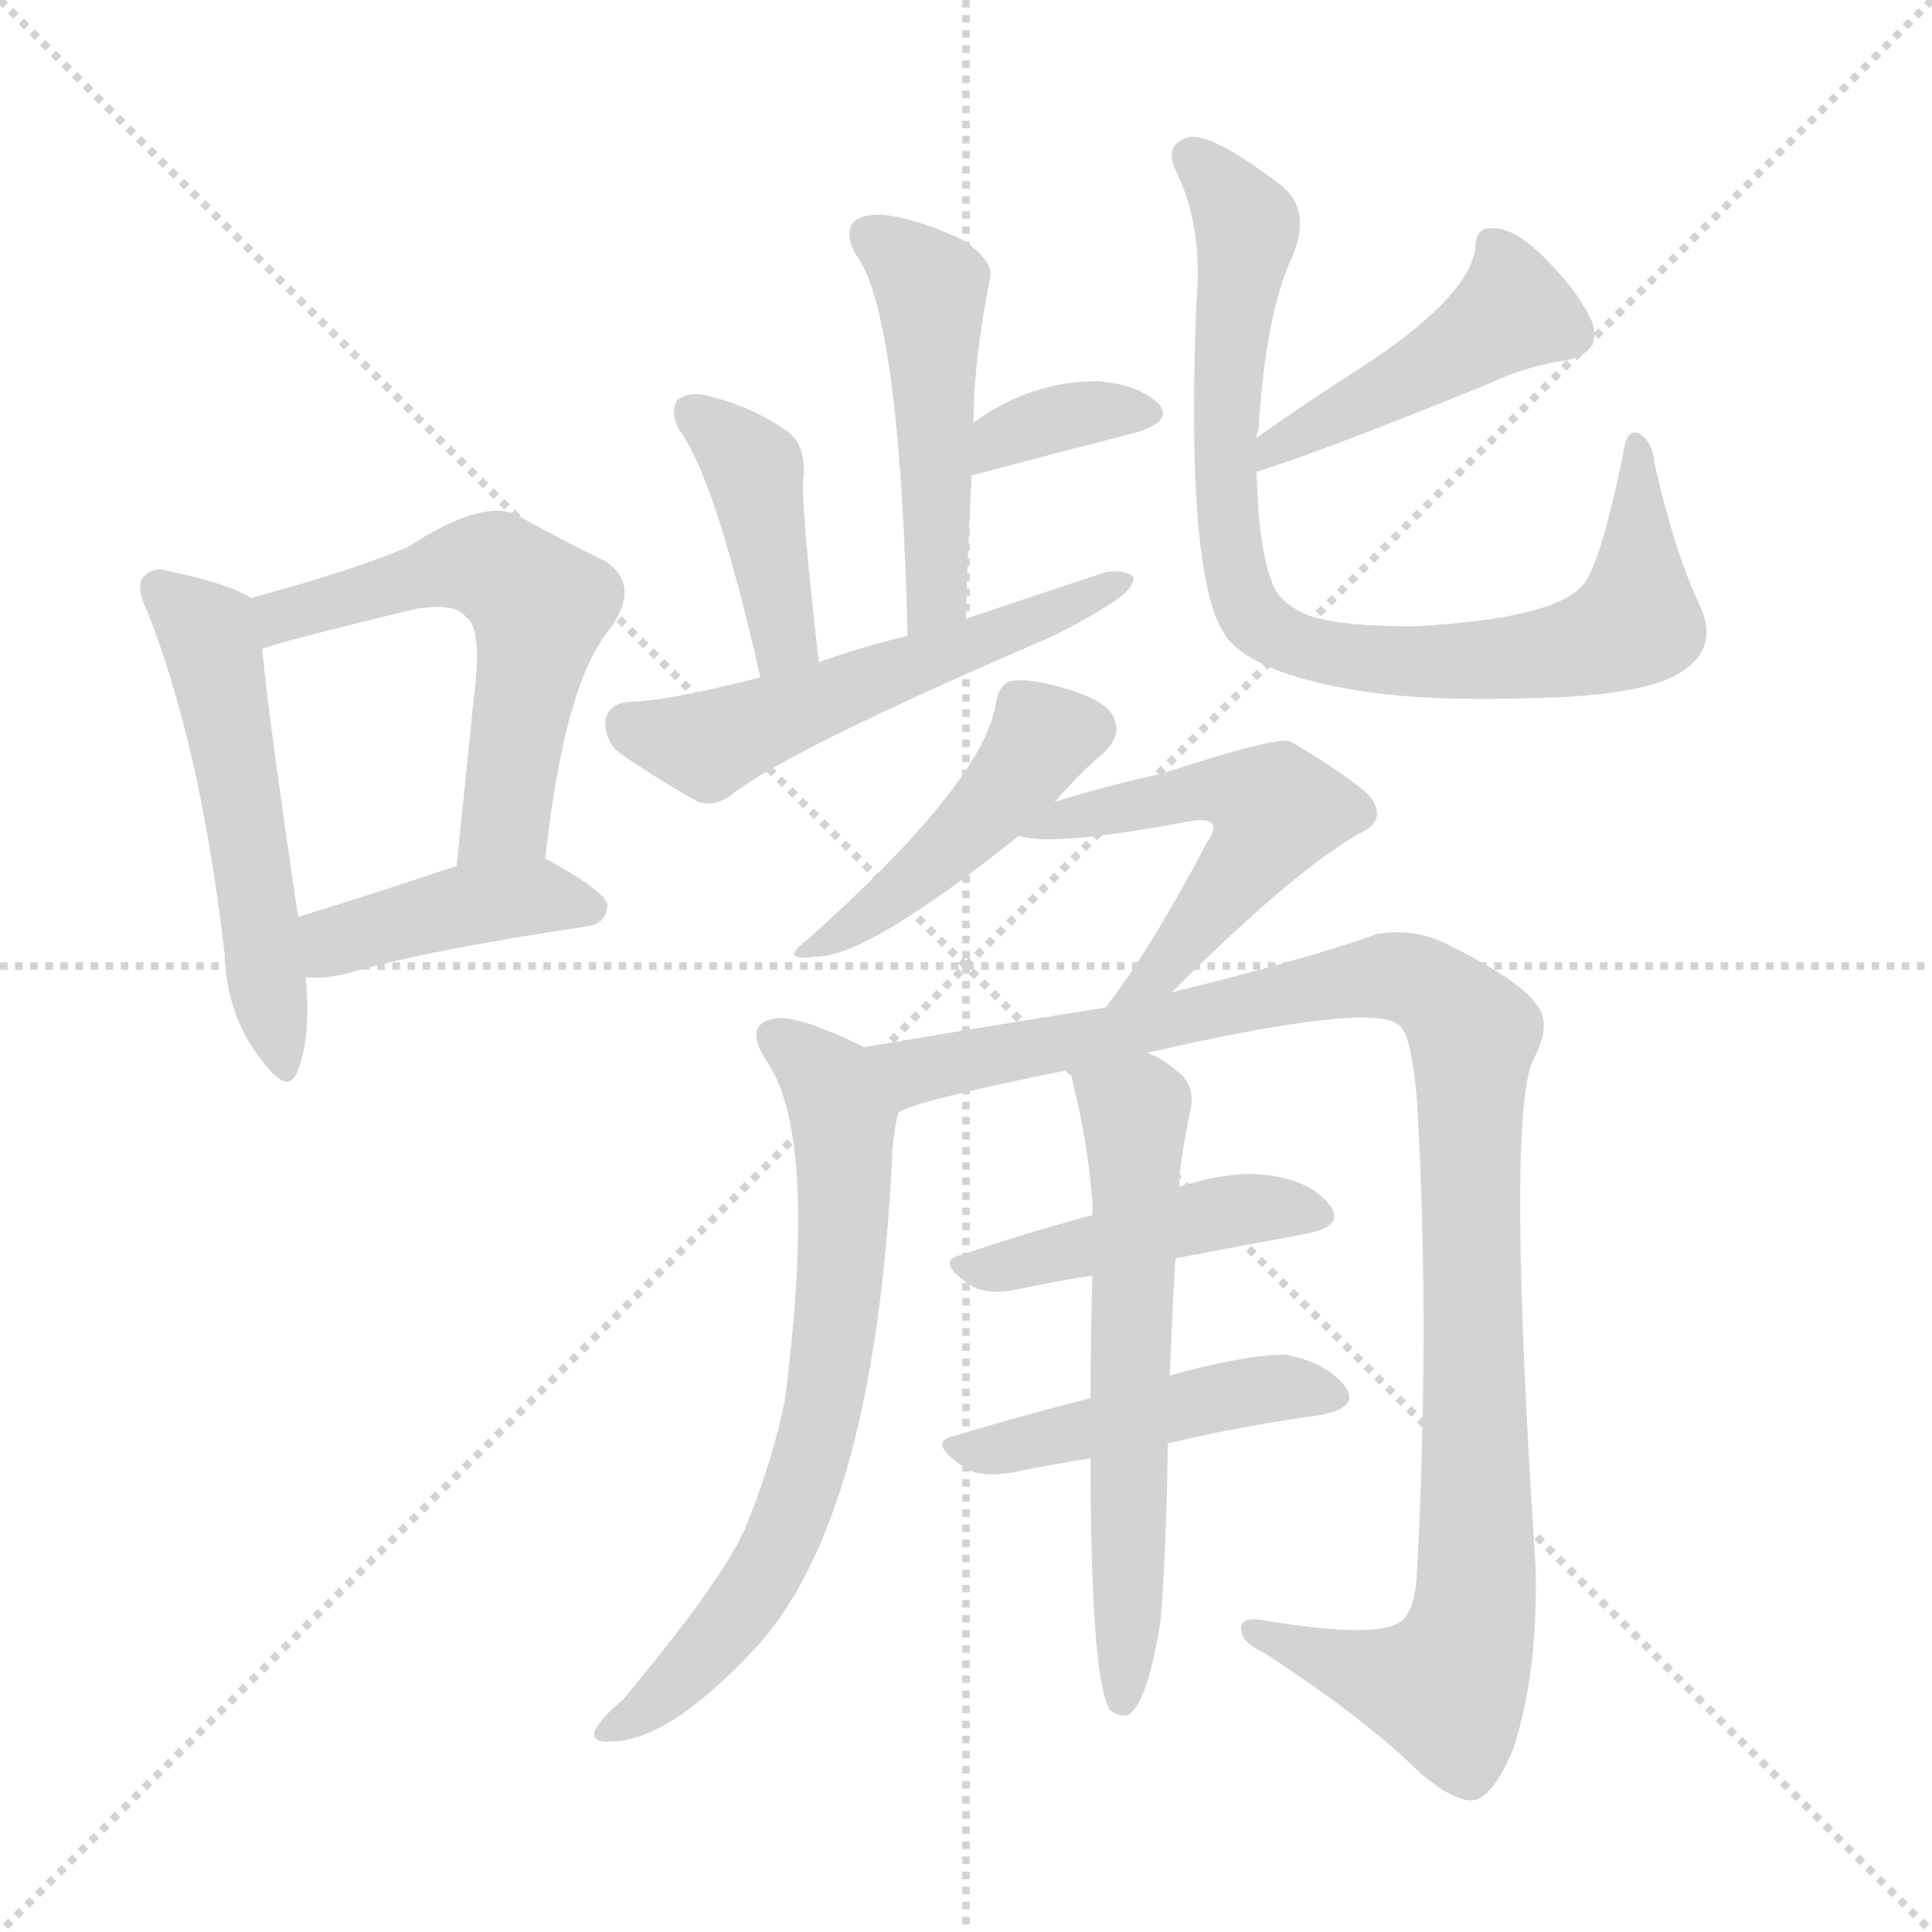
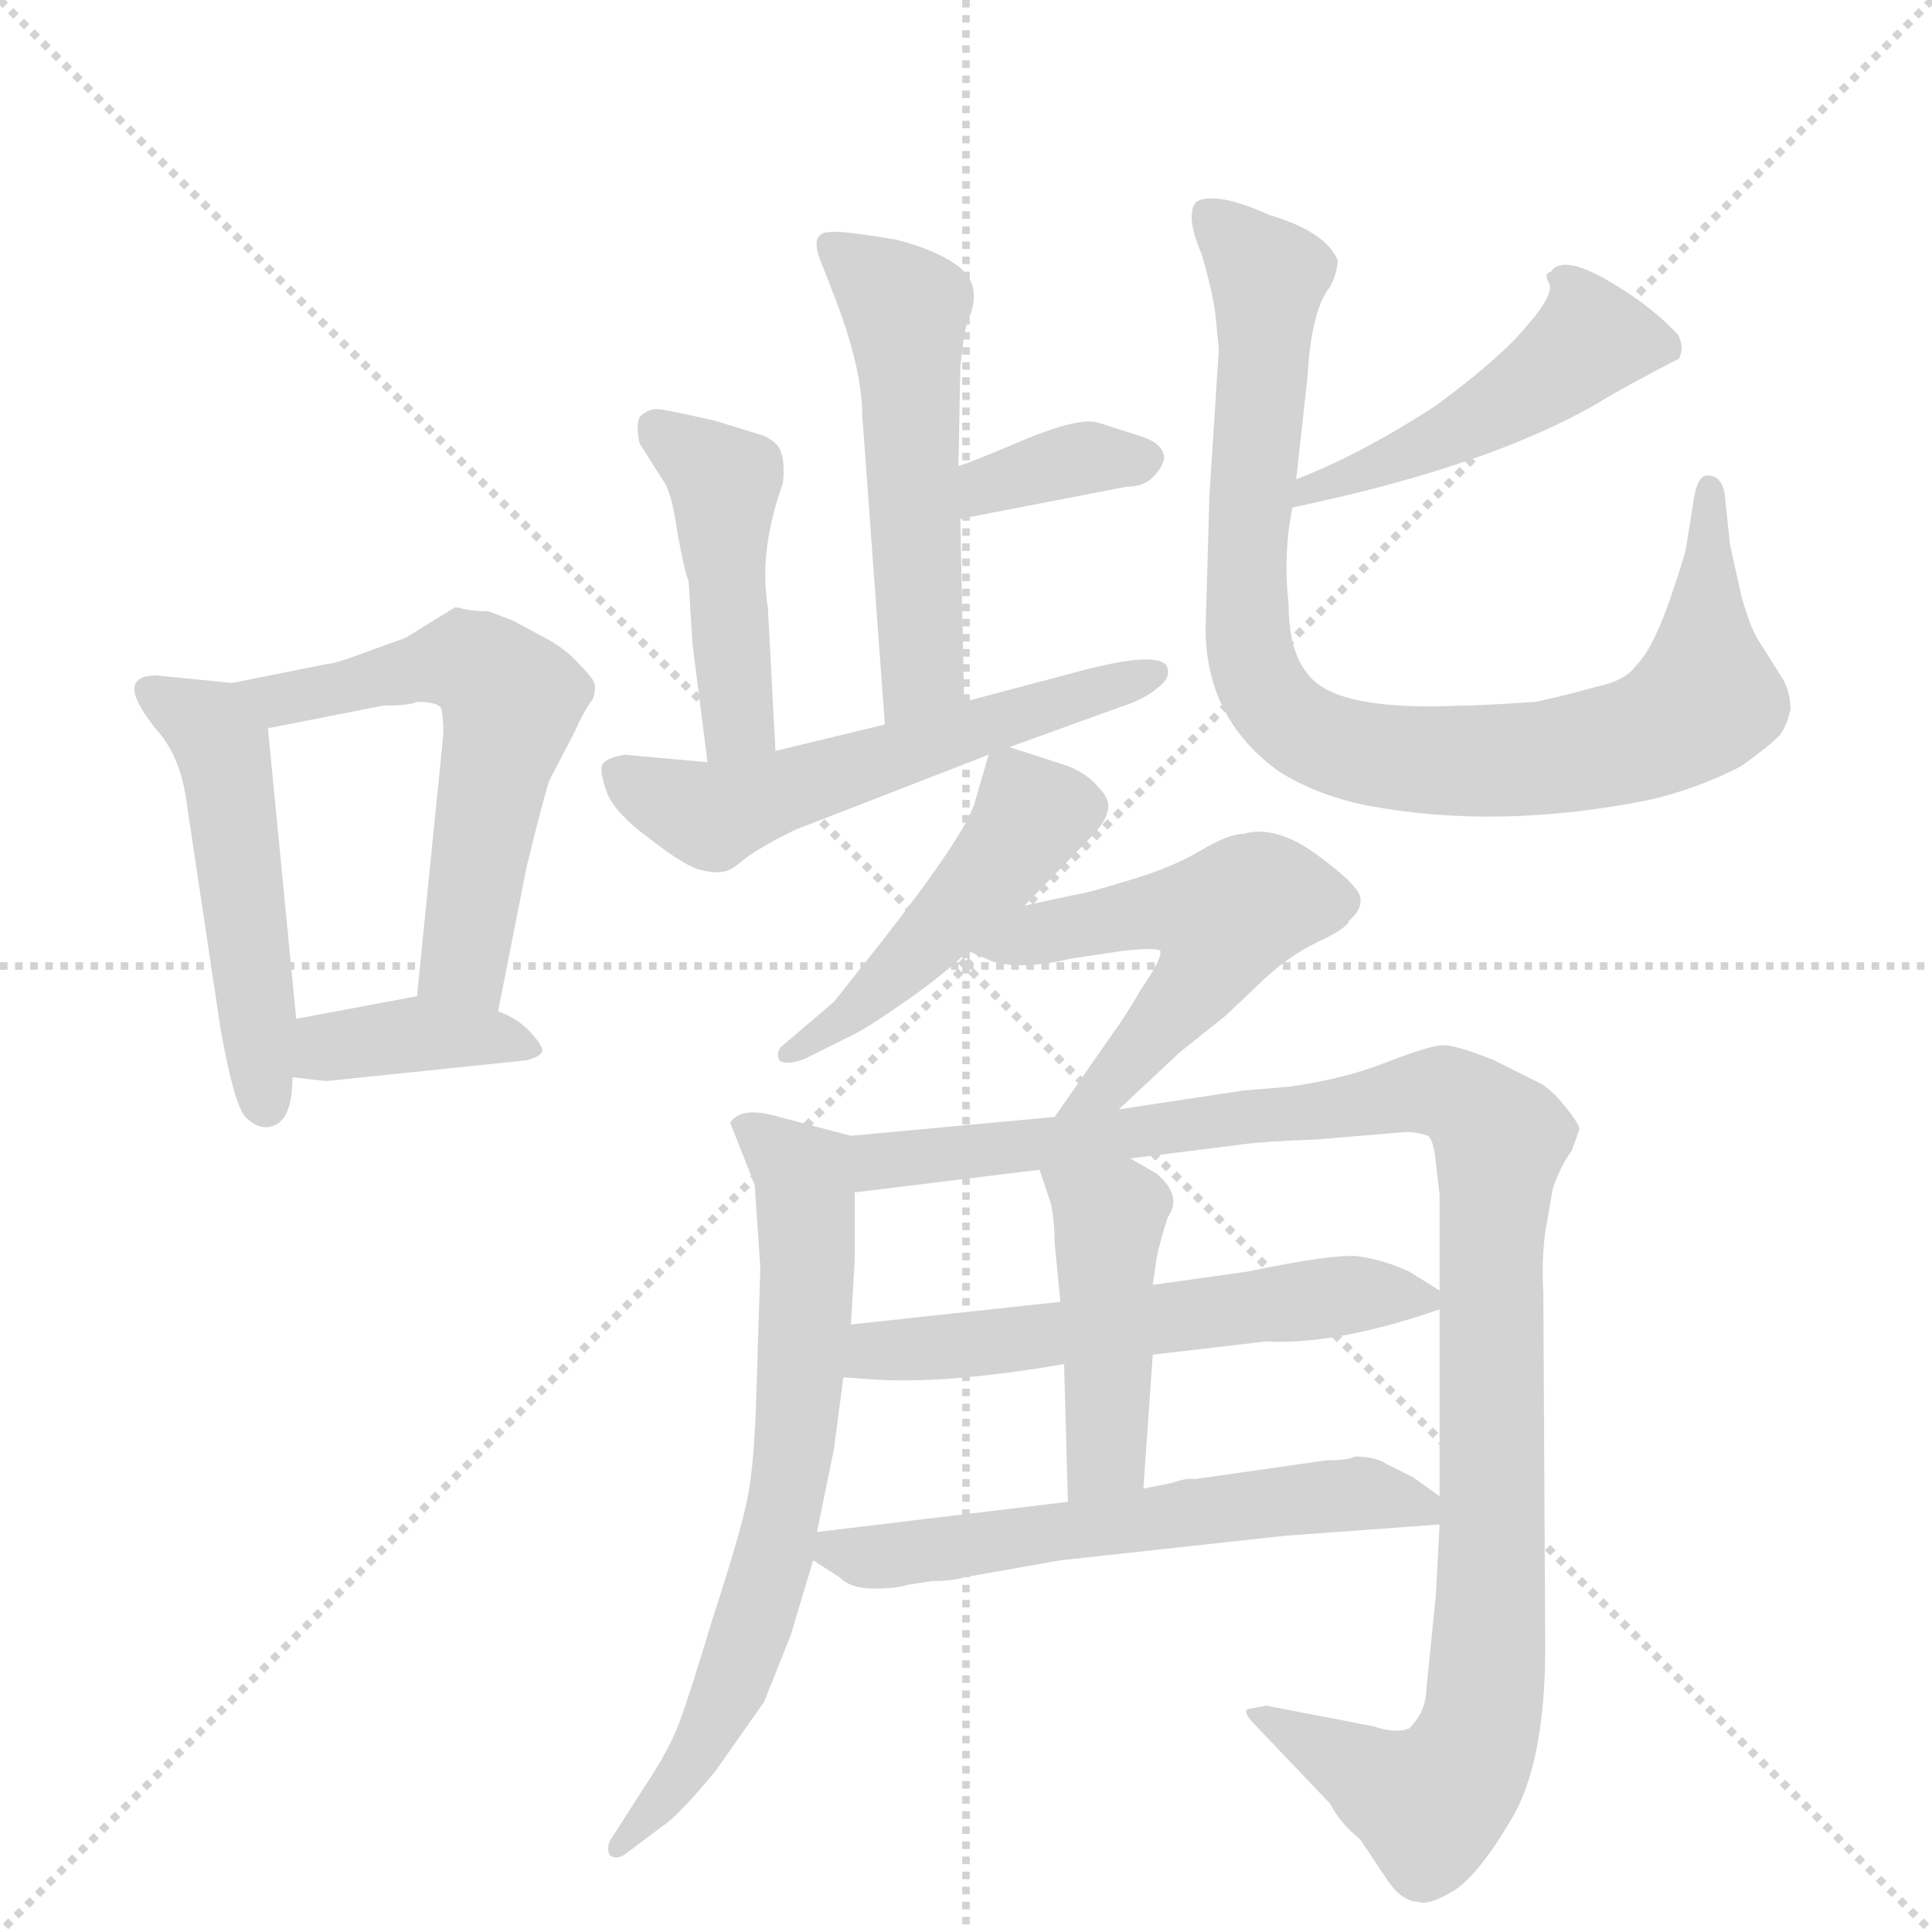
<svg xmlns="http://www.w3.org/2000/svg" version="1.1" viewBox="0 0 1024 1024">
  <g stroke="lightgray" stroke-dasharray="1,1" stroke-width="1" transform="scale(4, 4)">
    <line x1="0" y1="0" x2="256" y2="256" />
    <line x1="256" y1="0" x2="0" y2="256" />
    <line x1="128" y1="0" x2="128" y2="256" />
    <line x1="0" y1="128" x2="256" y2="128" />
  </g>
-   <g transform="scale(1, -1) translate(0, -900)">
+   <g transform="scale(1, -1) translate(0, -848)">
    <style type="text/css">
      
        @keyframes keyframes0 {
          from {
            stroke: blue;
-             stroke-dashoffset: 521;
+             stroke-dashoffset: 489;
+             stroke-width: 128;
+           }
+           61% {
+             animation-timing-function: step-end;
+             stroke: blue;
+             stroke-dashoffset: 0;
+             stroke-width: 128;
+           }
+           to {
+             stroke: black;
+             stroke-width: 1024;
+           }
+         }
+         #make-me-a-hanzi-animation-0 {
+           animation: keyframes0 0.648s both;
+           animation-delay: 0s;
+           animation-timing-function: linear;
+         }
+       
+         @keyframes keyframes1 {
+           from {
+             stroke: blue;
+             stroke-dashoffset: 569;
+             stroke-width: 128;
+           }
+           65% {
+             animation-timing-function: step-end;
+             stroke: blue;
+             stroke-dashoffset: 0;
+             stroke-width: 128;
+           }
+           to {
+             stroke: black;
+             stroke-width: 1024;
+           }
+         }
+         #make-me-a-hanzi-animation-1 {
+           animation: keyframes1 0.713s both;
+           animation-delay: 0.648s;
+           animation-timing-function: linear;
+         }
+       
+         @keyframes keyframes2 {
+           from {
+             stroke: blue;
+             stroke-dashoffset: 381;
+             stroke-width: 128;
+           }
+           55% {
+             animation-timing-function: step-end;
+             stroke: blue;
+             stroke-dashoffset: 0;
+             stroke-width: 128;
+           }
+           to {
+             stroke: black;
+             stroke-width: 1024;
+           }
+         }
+         #make-me-a-hanzi-animation-2 {
+           animation: keyframes2 0.56s both;
+           animation-delay: 1.361s;
+           animation-timing-function: linear;
+         }
+       
+         @keyframes keyframes3 {
+           from {
+             stroke: blue;
+             stroke-dashoffset: 522;
            stroke-width: 128;
          }
          63% {
            animation-timing-function: step-end;
            stroke: blue;
            stroke-dashoffset: 0;
            stroke-width: 128;
          }
          to {
            stroke: black;
            stroke-width: 1024;
          }
        }
-         #make-me-a-hanzi-animation-0 {
-           animation: keyframes0 0.674s both;
-           animation-delay: 0s;
-           animation-timing-function: linear;
-         }
-       
-         @keyframes keyframes1 {
-           from {
-             stroke: blue;
-             stroke-dashoffset: 558;
+         #make-me-a-hanzi-animation-3 {
+           animation: keyframes3 0.675s both;
+           animation-delay: 1.921s;
+           animation-timing-function: linear;
+         }
+       
+         @keyframes keyframes4 {
+           from {
+             stroke: blue;
+             stroke-dashoffset: 356;
+             stroke-width: 128;
+           }
+           54% {
+             animation-timing-function: step-end;
+             stroke: blue;
+             stroke-dashoffset: 0;
+             stroke-width: 128;
+           }
+           to {
+             stroke: black;
+             stroke-width: 1024;
+           }
+         }
+         #make-me-a-hanzi-animation-4 {
+           animation: keyframes4 0.54s both;
+           animation-delay: 2.596s;
+           animation-timing-function: linear;
+         }
+       
+         @keyframes keyframes5 {
+           from {
+             stroke: blue;
+             stroke-dashoffset: 444;
+             stroke-width: 128;
+           }
+           59% {
+             animation-timing-function: step-end;
+             stroke: blue;
+             stroke-dashoffset: 0;
+             stroke-width: 128;
+           }
+           to {
+             stroke: black;
+             stroke-width: 1024;
+           }
+         }
+         #make-me-a-hanzi-animation-5 {
+           animation: keyframes5 0.611s both;
+           animation-delay: 3.136s;
+           animation-timing-function: linear;
+         }
+       
+         @keyframes keyframes6 {
+           from {
+             stroke: blue;
+             stroke-dashoffset: 555;
            stroke-width: 128;
          }
          64% {
            animation-timing-function: step-end;
            stroke: blue;
            stroke-dashoffset: 0;
            stroke-width: 128;
          }
          to {
            stroke: black;
            stroke-width: 1024;
          }
        }
-         #make-me-a-hanzi-animation-1 {
-           animation: keyframes1 0.704s both;
-           animation-delay: 0.674s;
-           animation-timing-function: linear;
-         }
-       
-         @keyframes keyframes2 {
-           from {
-             stroke: blue;
-             stroke-dashoffset: 412;
-             stroke-width: 128;
-           }
-           57% {
-             animation-timing-function: step-end;
-             stroke: blue;
-             stroke-dashoffset: 0;
-             stroke-width: 128;
-           }
-           to {
-             stroke: black;
-             stroke-width: 1024;
-           }
-         }
-         #make-me-a-hanzi-animation-2 {
-           animation: keyframes2 0.585s both;
-           animation-delay: 1.378s;
-           animation-timing-function: linear;
-         }
-       
-         @keyframes keyframes3 {
-           from {
-             stroke: blue;
-             stroke-dashoffset: 479;
-             stroke-width: 128;
-           }
-           61% {
-             animation-timing-function: step-end;
-             stroke: blue;
-             stroke-dashoffset: 0;
-             stroke-width: 128;
-           }
-           to {
-             stroke: black;
-             stroke-width: 1024;
-           }
-         }
-         #make-me-a-hanzi-animation-3 {
-           animation: keyframes3 0.64s both;
-           animation-delay: 1.963s;
-           animation-timing-function: linear;
-         }
-       
-         @keyframes keyframes4 {
-           from {
-             stroke: blue;
-             stroke-dashoffset: 348;
-             stroke-width: 128;
-           }
-           53% {
-             animation-timing-function: step-end;
-             stroke: blue;
-             stroke-dashoffset: 0;
-             stroke-width: 128;
-           }
-           to {
-             stroke: black;
-             stroke-width: 1024;
-           }
-         }
-         #make-me-a-hanzi-animation-4 {
-           animation: keyframes4 0.533s both;
-           animation-delay: 2.603s;
-           animation-timing-function: linear;
-         }
-       
-         @keyframes keyframes5 {
-           from {
-             stroke: blue;
-             stroke-dashoffset: 405;
-             stroke-width: 128;
-           }
-           57% {
-             animation-timing-function: step-end;
-             stroke: blue;
-             stroke-dashoffset: 0;
-             stroke-width: 128;
-           }
-           to {
-             stroke: black;
-             stroke-width: 1024;
-           }
-         }
-         #make-me-a-hanzi-animation-5 {
-           animation: keyframes5 0.58s both;
-           animation-delay: 3.136s;
-           animation-timing-function: linear;
-         }
-       
-         @keyframes keyframes6 {
-           from {
-             stroke: blue;
-             stroke-dashoffset: 536;
-             stroke-width: 128;
-           }
-           64% {
-             animation-timing-function: step-end;
-             stroke: blue;
-             stroke-dashoffset: 0;
-             stroke-width: 128;
-           }
-           to {
-             stroke: black;
-             stroke-width: 1024;
-           }
-         }
        #make-me-a-hanzi-animation-6 {
-           animation: keyframes6 0.686s both;
-           animation-delay: 3.716s;
+           animation: keyframes6 0.702s both;
+           animation-delay: 3.747s;
          animation-timing-function: linear;
        }
      
        @keyframes keyframes7 {
          from {
            stroke: blue;
+             stroke-dashoffset: 463;
+             stroke-width: 128;
+           }
+           60% {
+             animation-timing-function: step-end;
+             stroke: blue;
+             stroke-dashoffset: 0;
+             stroke-width: 128;
+           }
+           to {
+             stroke: black;
+             stroke-width: 1024;
+           }
+         }
+         #make-me-a-hanzi-animation-7 {
+           animation: keyframes7 0.627s both;
+           animation-delay: 4.449s;
+           animation-timing-function: linear;
+         }
+       
+         @keyframes keyframes8 {
+           from {
+             stroke: blue;
+             stroke-dashoffset: 885;
+             stroke-width: 128;
+           }
+           74% {
+             animation-timing-function: step-end;
+             stroke: blue;
+             stroke-dashoffset: 0;
+             stroke-width: 128;
+           }
+           to {
+             stroke: black;
+             stroke-width: 1024;
+           }
+         }
+         #make-me-a-hanzi-animation-8 {
+           animation: keyframes8 0.97s both;
+           animation-delay: 5.075s;
+           animation-timing-function: linear;
+         }
+       
+         @keyframes keyframes9 {
+           from {
+             stroke: blue;
+             stroke-dashoffset: 463;
+             stroke-width: 128;
+           }
+           60% {
+             animation-timing-function: step-end;
+             stroke: blue;
+             stroke-dashoffset: 0;
+             stroke-width: 128;
+           }
+           to {
+             stroke: black;
+             stroke-width: 1024;
+           }
+         }
+         #make-me-a-hanzi-animation-9 {
+           animation: keyframes9 0.627s both;
+           animation-delay: 6.046s;
+           animation-timing-function: linear;
+         }
+       
+         @keyframes keyframes10 {
+           from {
+             stroke: blue;
+             stroke-dashoffset: 522;
+             stroke-width: 128;
+           }
+           63% {
+             animation-timing-function: step-end;
+             stroke: blue;
+             stroke-dashoffset: 0;
+             stroke-width: 128;
+           }
+           to {
+             stroke: black;
+             stroke-width: 1024;
+           }
+         }
+         #make-me-a-hanzi-animation-10 {
+           animation: keyframes10 0.675s both;
+           animation-delay: 6.672s;
+           animation-timing-function: linear;
+         }
+       
+         @keyframes keyframes11 {
+           from {
+             stroke: blue;
+             stroke-dashoffset: 676;
+             stroke-width: 128;
+           }
+           69% {
+             animation-timing-function: step-end;
+             stroke: blue;
+             stroke-dashoffset: 0;
+             stroke-width: 128;
+           }
+           to {
+             stroke: black;
+             stroke-width: 1024;
+           }
+         }
+         #make-me-a-hanzi-animation-11 {
+           animation: keyframes11 0.8s both;
+           animation-delay: 7.347s;
+           animation-timing-function: linear;
+         }
+       
+         @keyframes keyframes12 {
+           from {
+             stroke: blue;
+             stroke-dashoffset: 1072;
+             stroke-width: 128;
+           }
+           78% {
+             animation-timing-function: step-end;
+             stroke: blue;
+             stroke-dashoffset: 0;
+             stroke-width: 128;
+           }
+           to {
+             stroke: black;
+             stroke-width: 1024;
+           }
+         }
+         #make-me-a-hanzi-animation-12 {
+           animation: keyframes12 1.122s both;
+           animation-delay: 8.147s;
+           animation-timing-function: linear;
+         }
+       
+         @keyframes keyframes13 {
+           from {
+             stroke: blue;
+             stroke-dashoffset: 561;
+             stroke-width: 128;
+           }
+           65% {
+             animation-timing-function: step-end;
+             stroke: blue;
+             stroke-dashoffset: 0;
+             stroke-width: 128;
+           }
+           to {
+             stroke: black;
+             stroke-width: 1024;
+           }
+         }
+         #make-me-a-hanzi-animation-13 {
+           animation: keyframes13 0.707s both;
+           animation-delay: 9.27s;
+           animation-timing-function: linear;
+         }
+       
+         @keyframes keyframes14 {
+           from {
+             stroke: blue;
            stroke-dashoffset: 442;
            stroke-width: 128;
          }
          59% {
            animation-timing-function: step-end;
            stroke: blue;
            stroke-dashoffset: 0;
            stroke-width: 128;
          }
          to {
            stroke: black;
            stroke-width: 1024;
          }
        }
-         #make-me-a-hanzi-animation-7 {
-           animation: keyframes7 0.61s both;
-           animation-delay: 4.402s;
-           animation-timing-function: linear;
-         }
-       
-         @keyframes keyframes8 {
-           from {
-             stroke: blue;
-             stroke-dashoffset: 814;
-             stroke-width: 128;
-           }
-           73% {
-             animation-timing-function: step-end;
-             stroke: blue;
-             stroke-dashoffset: 0;
-             stroke-width: 128;
-           }
-           to {
-             stroke: black;
-             stroke-width: 1024;
-           }
-         }
-         #make-me-a-hanzi-animation-8 {
-           animation: keyframes8 0.912s both;
-           animation-delay: 5.012s;
-           animation-timing-function: linear;
-         }
-       
-         @keyframes keyframes9 {
-           from {
-             stroke: blue;
-             stroke-dashoffset: 442;
-             stroke-width: 128;
-           }
-           59% {
-             animation-timing-function: step-end;
-             stroke: blue;
-             stroke-dashoffset: 0;
-             stroke-width: 128;
-           }
-           to {
-             stroke: black;
-             stroke-width: 1024;
-           }
-         }
-         #make-me-a-hanzi-animation-9 {
-           animation: keyframes9 0.61s both;
-           animation-delay: 5.924s;
-           animation-timing-function: linear;
-         }
-       
-         @keyframes keyframes10 {
-           from {
-             stroke: blue;
-             stroke-dashoffset: 529;
-             stroke-width: 128;
-           }
-           63% {
-             animation-timing-function: step-end;
-             stroke: blue;
-             stroke-dashoffset: 0;
-             stroke-width: 128;
-           }
-           to {
-             stroke: black;
-             stroke-width: 1024;
-           }
-         }
-         #make-me-a-hanzi-animation-10 {
-           animation: keyframes10 0.681s both;
-           animation-delay: 6.534s;
-           animation-timing-function: linear;
-         }
-       
-         @keyframes keyframes11 {
-           from {
-             stroke: blue;
-             stroke-dashoffset: 678;
-             stroke-width: 128;
-           }
-           69% {
-             animation-timing-function: step-end;
-             stroke: blue;
-             stroke-dashoffset: 0;
-             stroke-width: 128;
-           }
-           to {
-             stroke: black;
-             stroke-width: 1024;
-           }
-         }
-         #make-me-a-hanzi-animation-11 {
-           animation: keyframes11 0.802s both;
-           animation-delay: 7.215s;
-           animation-timing-function: linear;
-         }
-       
-         @keyframes keyframes12 {
-           from {
-             stroke: blue;
-             stroke-dashoffset: 1044;
-             stroke-width: 128;
-           }
-           77% {
-             animation-timing-function: step-end;
-             stroke: blue;
-             stroke-dashoffset: 0;
-             stroke-width: 128;
-           }
-           to {
-             stroke: black;
-             stroke-width: 1024;
-           }
-         }
-         #make-me-a-hanzi-animation-12 {
-           animation: keyframes12 1.1s both;
-           animation-delay: 8.016s;
-           animation-timing-function: linear;
-         }
-       
-         @keyframes keyframes13 {
-           from {
-             stroke: blue;
-             stroke-dashoffset: 445;
-             stroke-width: 128;
-           }
-           59% {
-             animation-timing-function: step-end;
-             stroke: blue;
-             stroke-dashoffset: 0;
-             stroke-width: 128;
-           }
-           to {
-             stroke: black;
-             stroke-width: 1024;
-           }
-         }
-         #make-me-a-hanzi-animation-13 {
-           animation: keyframes13 0.612s both;
-           animation-delay: 9.116s;
-           animation-timing-function: linear;
-         }
-       
-         @keyframes keyframes14 {
-           from {
-             stroke: blue;
-             stroke-dashoffset: 456;
-             stroke-width: 128;
-           }
-           60% {
-             animation-timing-function: step-end;
-             stroke: blue;
-             stroke-dashoffset: 0;
-             stroke-width: 128;
-           }
-           to {
-             stroke: black;
-             stroke-width: 1024;
-           }
-         }
        #make-me-a-hanzi-animation-14 {
-           animation: keyframes14 0.621s both;
-           animation-delay: 9.728s;
+           animation: keyframes14 0.61s both;
+           animation-delay: 9.976s;
          animation-timing-function: linear;
        }
      
        @keyframes keyframes15 {
          from {
            stroke: blue;
-             stroke-dashoffset: 598;
-             stroke-width: 128;
-           }
-           66% {
+             stroke-dashoffset: 576;
+             stroke-width: 128;
+           }
+           65% {
            animation-timing-function: step-end;
            stroke: blue;
            stroke-dashoffset: 0;
            stroke-width: 128;
          }
          to {
            stroke: black;
            stroke-width: 1024;
          }
        }
        #make-me-a-hanzi-animation-15 {
-           animation: keyframes15 0.737s both;
-           animation-delay: 10.349s;
+           animation: keyframes15 0.719s both;
+           animation-delay: 10.586s;
          animation-timing-function: linear;
        }
      
    </style>
-     <path d="M 133 583 Q 123 590 91 597 Q 81 600 77 595 Q 71 591 78 576 Q 106 506 119 395 Q 120 362 138 339 Q 153 318 158 333 Q 165 351 162 382 L 158 414 Q 142 522 139 556 C 137 581 137 581 133 583 Z" fill="lightgray" />
-     <path d="M 289 445 Q 299 536 322 565 Q 341 590 320 603 Q 301 612 274 627 Q 256 636 216 610 Q 188 598 133 583 C 104 575 110 547 139 556 Q 145 559 219 577 Q 241 581 247 573 Q 256 567 251 529 Q 247 489 242 441 C 239 411 286 415 289 445 Z" fill="lightgray" />
-     <path d="M 162 382 Q 171 381 184 384 Q 224 396 311 409 Q 321 410 322 420 Q 322 427 289 445 C 276 452 270 450 242 441 Q 194 425 158 414 C 129 405 132 383 162 382 Z" fill="lightgray" />
-     <path d="M 512 572 Q 513 612 515 648 L 516 676 Q 516 709 525 754 Q 526 761 512 772 Q 487 784 469 786 Q 457 787 452 782 Q 448 776 453 766 Q 477 736 481 563 C 482 533 511 542 512 572 Z" fill="lightgray" />
-     <path d="M 515 648 Q 564 661 603 671 Q 622 677 614 686 Q 604 696 582 698 Q 546 698 516 676 C 492 659 486 640 515 648 Z" fill="lightgray" />
-     <path d="M 434 549 Q 424 636 426 648 Q 427 666 415 673 Q 397 685 376 690 Q 366 693 359 688 Q 355 682 360 672 Q 379 647 403 541 C 410 512 437 519 434 549 Z" fill="lightgray" />
-     <path d="M 403 541 Q 352 528 333 528 Q 323 527 321 519 Q 320 509 327 502 Q 345 489 370 475 Q 379 472 388 479 Q 419 503 556 562 Q 575 571 590 581 Q 600 587 601 594 Q 597 598 587 597 Q 550 585 512 572 L 481 563 Q 456 557 434 549 L 403 541 Z" fill="lightgray" />
-     <path d="M 666 650 Q 699 660 790 697 Q 809 706 830 709 Q 849 713 844 729 Q 837 745 819 763 Q 803 779 792 779 Q 782 780 782 769 Q 779 742 718 703 Q 693 687 666 668 C 641 651 637 641 666 650 Z" fill="lightgray" />
-     <path d="M 666 668 Q 666 671 667 672 Q 671 735 685 764 Q 695 788 680 801 Q 641 831 629 827 Q 617 823 623 810 Q 638 780 634 738 Q 628 582 653 559 Q 669 543 714 535 Q 751 528 812 530 Q 867 531 888 542 Q 912 555 901 579 Q 888 606 877 654 Q 876 666 869 670 Q 862 674 860 658 Q 848 600 839 590 Q 824 572 749 568 Q 710 568 693 574 Q 677 581 674 592 Q 667 610 666 650 L 666 668 Z" fill="lightgray" />
-     <path d="M 559 475 Q 575 493 585 501 Q 594 510 591 517 Q 590 527 568 534 Q 546 541 536 539 Q 530 538 528 528 Q 522 486 428 402 Q 412 390 433 393 Q 460 393 540 457 L 559 475 Z" fill="lightgray" />
-     <path d="M 621 374 Q 684 437 720 458 Q 736 465 726 478 Q 716 488 684 507 Q 677 510 616 490 Q 588 484 559 475 C 530 466 515 462 540 457 Q 558 451 632 465 Q 639 466 642 464 Q 645 461 640 454 Q 610 397 586 366 C 568 342 600 353 621 374 Z" fill="lightgray" />
-     <path d="M 458 345 Q 421 363 410 360 Q 394 357 406 338 Q 434 299 416 158 Q 410 128 397 95 Q 387 67 330 -1 Q 318 -11 315 -18 Q 314 -24 324 -23 Q 354 -23 400 26 Q 464 95 473 290 Q 474 302 476 310 C 480 335 480 335 458 345 Z" fill="lightgray" />
-     <path d="M 608 342 Q 726 369 741 357 Q 748 353 751 317 Q 758 199 751 66 Q 750 47 743 41 Q 731 31 671 41 Q 656 44 658 35 Q 659 29 670 24 Q 725 -12 753 -40 Q 772 -56 782 -54 Q 792 -51 802 -27 Q 815 12 814 68 Q 798 311 813 339 Q 823 358 814 368 Q 805 381 764 401 Q 748 408 730 405 Q 694 392 621 374 L 586 366 Q 523 356 458 345 C 428 340 448 300 476 310 Q 482 316 567 333 L 608 342 Z" fill="lightgray" />
-     <path d="M 623 233 Q 659 240 692 246 Q 713 250 705 261 Q 695 274 673 277 Q 654 280 625 271 L 579 256 Q 542 246 510 235 Q 495 232 514 219 Q 523 213 541 217 Q 560 221 579 224 L 623 233 Z" fill="lightgray" />
-     <path d="M 619 135 Q 662 145 700 150 Q 721 154 713 165 Q 703 178 681 182 Q 660 182 620 171 L 578 159 Q 539 149 506 139 Q 491 136 510 123 Q 519 116 539 120 Q 558 124 578 127 L 619 135 Z" fill="lightgray" />
-     <path d="M 620 171 Q 621 198 623 233 L 625 271 Q 625 283 631 312 Q 634 325 623 333 Q 616 339 608 342 C 581 356 560 362 567 333 Q 577 294 579 262 Q 579 259 579 256 L 579 224 Q 578 194 578 159 L 578 127 Q 578 12 588 -6 Q 592 -10 598 -9 Q 608 -3 615 40 Q 618 73 619 135 L 620 171 Z" fill="lightgray" />
+     <path d="M 123 486 L 83 490 Q 59 490 84 460 Q 96 446 99 422 L 117 302 Q 124 263 130 256 Q 137 249 144 251 Q 155 254 155 277 L 157 308 L 142 462 C 140 484 140 484 123 486 Z" fill="lightgray" />
+     <path d="M 243 526 L 241 526 L 215 510 L 193 502 Q 177 496 173 496 L 123 486 C 94 480 113 456 142 462 L 203 474 Q 217 474 221 476 Q 233 476 234 472 Q 235 467 235 459 L 221 320 C 218 290 258 283 264 312 L 279 388 Q 287 421 291 434 L 304 459 Q 311 474 314 477 Q 316 482 315 486 Q 314 489 306 497 Q 299 505 285 512 L 272 519 L 259 524 Q 249 524 243 526 Z" fill="lightgray" />
+     <path d="M 155 277 L 173 275 L 279 286 Q 286 288 287 290 Q 289 292 282 300 Q 275 308 264 312 L 221 320 L 157 308 C 128 302 125 280 155 277 Z" fill="lightgray" />
+     <path d="M 511 476 L 509 573 L 508 601 L 509 654 Q 511 673 513 678 Q 521 696 509 706 Q 498 715 475 721 Q 445 726 440 725 Q 428 725 436 707 L 443 689 Q 457 652 457 628 L 469 464 C 471 434 512 446 511 476 Z" fill="lightgray" />
+     <path d="M 509 573 L 597 590 Q 606 590 611 595 Q 616 600 617 605 Q 617 613 604 617 L 582 624 Q 572 627 543 615 Q 515 603 508 601 C 480 592 480 567 509 573 Z" fill="lightgray" />
+     <path d="M 411 450 L 407 526 Q 402 556 415 592 Q 416 603 414 608 Q 413 613 405 617 L 379 625 Q 357 630 350 631 Q 344 632 339 627 Q 337 622 339 613 L 351 594 Q 356 588 359 566 Q 363 544 365 540 L 367 507 L 375 444 C 379 414 413 420 411 450 Z" fill="lightgray" />
+     <path d="M 535 452 L 593 473 Q 606 477 613 483 Q 620 488 619 493 Q 618 504 575 493 L 511 476 L 469 464 L 411 450 L 375 444 L 331 448 Q 320 446 319 442 Q 318 438 322 427 Q 327 416 345 403 Q 363 389 371 387 Q 379 385 383 386 Q 387 386 395 393 Q 403 399 421 408 L 524 448 L 535 452 Z" fill="lightgray" />
+     <path d="M 685 579 Q 790 601 848 635 Q 861 643 890 658 Q 893 665 889 671 Q 874 687 851 700 Q 828 713 822 704 Q 818 703 821 698 Q 824 692 809 675 Q 795 658 761 633 Q 721 607 687 594 C 659 583 656 573 685 579 Z" fill="lightgray" />
+     <path d="M 641 585 L 639 515 Q 639 467 678 439 Q 699 426 725 421 Q 794 408 874 424 Q 900 430 923 442 Q 937 452 943 458 Q 947 463 949 472 Q 949 481 945 488 L 933 507 Q 928 514 923 532 L 917 559 L 914 587 Q 912 596 905 596 Q 900 596 898 585 L 894 560 Q 894 556 885 530 Q 876 504 867 495 Q 861 487 846 484 Q 832 480 814 476 Q 784 474 774 474 Q 707 471 693 491 Q 683 503 683 528 Q 680 554 685 579 L 687 594 L 693 648 Q 695 684 705 696 Q 709 704 709 710 Q 703 725 673 734 Q 644 747 634 741 Q 628 734 637 713 Q 642 696 644 683 L 646 663 L 641 585 Z" fill="lightgray" />
+     <path d="M 543 368 L 577 403 Q 586 412 587 418 Q 589 424 582 431 Q 576 438 566 442 L 535 452 C 526 455 526 455 524 448 L 517 424 Q 513 407 465 346 L 442 317 L 415 294 Q 411 291 413 286 Q 417 283 427 287 L 453 300 Q 461 304 481 318 Q 501 332 513 344 L 543 368 Z" fill="lightgray" />
+     <path d="M 593 260 L 625 290 L 650 310 L 670 329 Q 684 342 699 349 Q 714 356 715 360 Q 722 366 721 372 Q 721 378 698 395 Q 676 411 659 406 Q 651 406 636 397 Q 621 388 597 381 Q 574 374 571 374 L 543 368 C 514 362 486 356 513 344 L 527 338 Q 544 334 568 340 L 595 344 Q 613 346 615 344 Q 616 340 605 324 Q 595 307 591 302 L 559 256 C 542 231 571 239 593 260 Z" fill="lightgray" />
+     <path d="M 387 253 L 400 220 L 403 176 L 401 113 Q 400 72 396 53 Q 392 34 378 -9 Q 365 -52 360 -65 Q 355 -79 341 -100 L 325 -125 Q 321 -130 323 -135 Q 326 -138 331 -135 L 351 -120 Q 359 -115 379 -91 L 405 -54 L 419 -19 L 431 21 L 433 36 L 442 80 L 447 118 L 451 146 L 453 180 L 453 216 C 453 245 453 245 451 246 L 413 256 Q 393 262 387 253 Z" fill="lightgray" />
+     <path d="M 763 40 L 761 2 L 756 -47 Q 756 -59 747 -68 Q 740 -71 728 -67 L 671 -56 L 661 -58 Q 659 -60 665 -66 L 705 -108 Q 710 -118 721 -127 L 735 -148 Q 743 -160 752 -160 Q 757 -162 769 -155 Q 782 -148 800 -118 Q 819 -88 819 -25 L 818 163 Q 817 179 819 195 L 823 218 Q 827 230 833 238 L 837 249 Q 838 251 830 261 Q 822 271 816 274 L 792 286 Q 772 294 765 294 Q 758 294 735 285 Q 712 276 683 272 L 659 270 L 593 260 L 559 256 L 451 246 C 421 243 423 212 453 216 L 551 228 L 599 234 L 655 241 Q 668 243 697 244 L 745 248 Q 751 248 757 246 Q 760 243 761 232 L 763 215 L 763 164 L 763 154 L 763 55 L 763 40 Z" fill="lightgray" />
+     <path d="M 447 118 L 461 117 Q 500 114 564 125 L 611 130 L 671 137 Q 708 135 763 154 C 773 157 773 157 763 164 L 747 174 Q 734 180 721 182 Q 709 184 661 174 L 611 167 L 562 158 L 451 146 C 421 143 417 120 447 118 Z" fill="lightgray" />
+     <path d="M 564 125 L 566 52 C 567 22 604 29 606 59 L 611 130 L 611 167 L 613 181 Q 615 191 619 203 Q 627 214 613 226 L 599 234 C 573 249 542 256 551 228 L 557 210 Q 559 200 559 189 L 562 158 L 564 125 Z" fill="lightgray" />
+     <path d="M 431 21 L 445 12 Q 451 6 463 6 Q 475 6 481 8 L 494 10 Q 505 10 511 12 L 562 21 L 681 34 L 763 40 C 782 41 782 41 763 55 L 749 65 L 735 72 Q 729 76 718 76 Q 715 74 703 74 L 633 64 Q 630 65 621 62 L 606 59 L 566 52 L 433 36 C 412 33 412 33 431 21 Z" fill="lightgray" />
    <clipPath id="make-me-a-hanzi-clip-0">
-       <path d="M 133 583 Q 123 590 91 597 Q 81 600 77 595 Q 71 591 78 576 Q 106 506 119 395 Q 120 362 138 339 Q 153 318 158 333 Q 165 351 162 382 L 158 414 Q 142 522 139 556 C 137 581 137 581 133 583 Z" />
-     </clipPath>
-     <path clip-path="url(#make-me-a-hanzi-clip-0)" d="M 85 588 L 110 565 L 131 465 L 148 337" fill="none" id="make-me-a-hanzi-animation-0" stroke-dasharray="393 786" stroke-linecap="round" />
+       <path d="M 123 486 L 83 490 Q 59 490 84 460 Q 96 446 99 422 L 117 302 Q 124 263 130 256 Q 137 249 144 251 Q 155 254 155 277 L 157 308 L 142 462 C 140 484 140 484 123 486 Z" />
+     </clipPath>
+     <path clip-path="url(#make-me-a-hanzi-clip-0)" d="M 84 475 L 101 470 L 118 452 L 140 263" fill="none" id="make-me-a-hanzi-animation-0" stroke-dasharray="361 722" stroke-linecap="round" />
    <clipPath id="make-me-a-hanzi-clip-1">
-       <path d="M 289 445 Q 299 536 322 565 Q 341 590 320 603 Q 301 612 274 627 Q 256 636 216 610 Q 188 598 133 583 C 104 575 110 547 139 556 Q 145 559 219 577 Q 241 581 247 573 Q 256 567 251 529 Q 247 489 242 441 C 239 411 286 415 289 445 Z" />
-     </clipPath>
-     <path clip-path="url(#make-me-a-hanzi-clip-1)" d="M 139 563 L 162 578 L 235 599 L 262 599 L 286 579 L 268 467 L 249 448" fill="none" id="make-me-a-hanzi-animation-1" stroke-dasharray="430 860" stroke-linecap="round" />
+       <path d="M 243 526 L 241 526 L 215 510 L 193 502 Q 177 496 173 496 L 123 486 C 94 480 113 456 142 462 L 203 474 Q 217 474 221 476 Q 233 476 234 472 Q 235 467 235 459 L 221 320 C 218 290 258 283 264 312 L 279 388 Q 287 421 291 434 L 304 459 Q 311 474 314 477 Q 316 482 315 486 Q 314 489 306 497 Q 299 505 285 512 L 272 519 L 259 524 Q 249 524 243 526 Z" />
+     </clipPath>
+     <path clip-path="url(#make-me-a-hanzi-clip-1)" d="M 130 482 L 147 476 L 246 497 L 271 477 L 246 337 L 258 321" fill="none" id="make-me-a-hanzi-animation-1" stroke-dasharray="441 882" stroke-linecap="round" />
    <clipPath id="make-me-a-hanzi-clip-2">
-       <path d="M 162 382 Q 171 381 184 384 Q 224 396 311 409 Q 321 410 322 420 Q 322 427 289 445 C 276 452 270 450 242 441 Q 194 425 158 414 C 129 405 132 383 162 382 Z" />
-     </clipPath>
-     <path clip-path="url(#make-me-a-hanzi-clip-2)" d="M 167 388 L 177 401 L 241 419 L 290 425 L 313 418" fill="none" id="make-me-a-hanzi-animation-2" stroke-dasharray="284 568" stroke-linecap="round" />
+       <path d="M 155 277 L 173 275 L 279 286 Q 286 288 287 290 Q 289 292 282 300 Q 275 308 264 312 L 221 320 L 157 308 C 128 302 125 280 155 277 Z" />
+     </clipPath>
+     <path clip-path="url(#make-me-a-hanzi-clip-2)" d="M 160 284 L 174 293 L 218 300 L 281 293" fill="none" id="make-me-a-hanzi-animation-2" stroke-dasharray="253 506" stroke-linecap="round" />
    <clipPath id="make-me-a-hanzi-clip-3">
-       <path d="M 512 572 Q 513 612 515 648 L 516 676 Q 516 709 525 754 Q 526 761 512 772 Q 487 784 469 786 Q 457 787 452 782 Q 448 776 453 766 Q 477 736 481 563 C 482 533 511 542 512 572 Z" />
-     </clipPath>
-     <path clip-path="url(#make-me-a-hanzi-clip-3)" d="M 459 776 L 493 747 L 497 596 L 496 585 L 483 576" fill="none" id="make-me-a-hanzi-animation-3" stroke-dasharray="351 702" stroke-linecap="round" />
+       <path d="M 511 476 L 509 573 L 508 601 L 509 654 Q 511 673 513 678 Q 521 696 509 706 Q 498 715 475 721 Q 445 726 440 725 Q 428 725 436 707 L 443 689 Q 457 652 457 628 L 469 464 C 471 434 512 446 511 476 Z" />
+     </clipPath>
+     <path clip-path="url(#make-me-a-hanzi-clip-3)" d="M 441 715 L 480 681 L 489 492 L 474 472" fill="none" id="make-me-a-hanzi-animation-3" stroke-dasharray="394 788" stroke-linecap="round" />
    <clipPath id="make-me-a-hanzi-clip-4">
-       <path d="M 515 648 Q 564 661 603 671 Q 622 677 614 686 Q 604 696 582 698 Q 546 698 516 676 C 492 659 486 640 515 648 Z" />
-     </clipPath>
-     <path clip-path="url(#make-me-a-hanzi-clip-4)" d="M 522 655 L 541 673 L 576 682 L 606 681" fill="none" id="make-me-a-hanzi-animation-4" stroke-dasharray="220 440" stroke-linecap="round" />
+       <path d="M 509 573 L 597 590 Q 606 590 611 595 Q 616 600 617 605 Q 617 613 604 617 L 582 624 Q 572 627 543 615 Q 515 603 508 601 C 480 592 480 567 509 573 Z" />
+     </clipPath>
+     <path clip-path="url(#make-me-a-hanzi-clip-4)" d="M 515 580 L 523 591 L 541 597 L 577 606 L 607 604" fill="none" id="make-me-a-hanzi-animation-4" stroke-dasharray="228 456" stroke-linecap="round" />
    <clipPath id="make-me-a-hanzi-clip-5">
-       <path d="M 434 549 Q 424 636 426 648 Q 427 666 415 673 Q 397 685 376 690 Q 366 693 359 688 Q 355 682 360 672 Q 379 647 403 541 C 410 512 437 519 434 549 Z" />
-     </clipPath>
-     <path clip-path="url(#make-me-a-hanzi-clip-5)" d="M 366 683 L 399 651 L 414 561 L 405 553" fill="none" id="make-me-a-hanzi-animation-5" stroke-dasharray="277 554" stroke-linecap="round" />
+       <path d="M 411 450 L 407 526 Q 402 556 415 592 Q 416 603 414 608 Q 413 613 405 617 L 379 625 Q 357 630 350 631 Q 344 632 339 627 Q 337 622 339 613 L 351 594 Q 356 588 359 566 Q 363 544 365 540 L 367 507 L 375 444 C 379 414 413 420 411 450 Z" />
+     </clipPath>
+     <path clip-path="url(#make-me-a-hanzi-clip-5)" d="M 348 620 L 384 592 L 391 470 L 380 453" fill="none" id="make-me-a-hanzi-animation-5" stroke-dasharray="316 632" stroke-linecap="round" />
    <clipPath id="make-me-a-hanzi-clip-6">
-       <path d="M 403 541 Q 352 528 333 528 Q 323 527 321 519 Q 320 509 327 502 Q 345 489 370 475 Q 379 472 388 479 Q 419 503 556 562 Q 575 571 590 581 Q 600 587 601 594 Q 597 598 587 597 Q 550 585 512 572 L 481 563 Q 456 557 434 549 L 403 541 Z" />
-     </clipPath>
-     <path clip-path="url(#make-me-a-hanzi-clip-6)" d="M 333 516 L 375 505 L 519 558 L 594 593" fill="none" id="make-me-a-hanzi-animation-6" stroke-dasharray="408 816" stroke-linecap="round" />
+       <path d="M 535 452 L 593 473 Q 606 477 613 483 Q 620 488 619 493 Q 618 504 575 493 L 511 476 L 469 464 L 411 450 L 375 444 L 331 448 Q 320 446 319 442 Q 318 438 322 427 Q 327 416 345 403 Q 363 389 371 387 Q 379 385 383 386 Q 387 386 395 393 Q 403 399 421 408 L 524 448 L 535 452 Z" />
+     </clipPath>
+     <path clip-path="url(#make-me-a-hanzi-clip-6)" d="M 329 436 L 377 415 L 612 491" fill="none" id="make-me-a-hanzi-animation-6" stroke-dasharray="427 854" stroke-linecap="round" />
    <clipPath id="make-me-a-hanzi-clip-7">
-       <path d="M 666 650 Q 699 660 790 697 Q 809 706 830 709 Q 849 713 844 729 Q 837 745 819 763 Q 803 779 792 779 Q 782 780 782 769 Q 779 742 718 703 Q 693 687 666 668 C 641 651 637 641 666 650 Z" />
-     </clipPath>
-     <path clip-path="url(#make-me-a-hanzi-clip-7)" d="M 795 766 L 801 734 L 669 655" fill="none" id="make-me-a-hanzi-animation-7" stroke-dasharray="314 628" stroke-linecap="round" />
+       <path d="M 685 579 Q 790 601 848 635 Q 861 643 890 658 Q 893 665 889 671 Q 874 687 851 700 Q 828 713 822 704 Q 818 703 821 698 Q 824 692 809 675 Q 795 658 761 633 Q 721 607 687 594 C 659 583 656 573 685 579 Z" />
+     </clipPath>
+     <path clip-path="url(#make-me-a-hanzi-clip-7)" d="M 829 700 L 843 669 L 820 648 L 773 619 L 693 586" fill="none" id="make-me-a-hanzi-animation-7" stroke-dasharray="335 670" stroke-linecap="round" />
    <clipPath id="make-me-a-hanzi-clip-8">
-       <path d="M 666 668 Q 666 671 667 672 Q 671 735 685 764 Q 695 788 680 801 Q 641 831 629 827 Q 617 823 623 810 Q 638 780 634 738 Q 628 582 653 559 Q 669 543 714 535 Q 751 528 812 530 Q 867 531 888 542 Q 912 555 901 579 Q 888 606 877 654 Q 876 666 869 670 Q 862 674 860 658 Q 848 600 839 590 Q 824 572 749 568 Q 710 568 693 574 Q 677 581 674 592 Q 667 610 666 650 L 666 668 Z" />
-     </clipPath>
-     <path clip-path="url(#make-me-a-hanzi-clip-8)" d="M 631 817 L 661 778 L 648 659 L 654 598 L 674 565 L 709 553 L 772 549 L 823 554 L 864 568 L 867 662" fill="none" id="make-me-a-hanzi-animation-8" stroke-dasharray="686 1372" stroke-linecap="round" />
+       <path d="M 641 585 L 639 515 Q 639 467 678 439 Q 699 426 725 421 Q 794 408 874 424 Q 900 430 923 442 Q 937 452 943 458 Q 947 463 949 472 Q 949 481 945 488 L 933 507 Q 928 514 923 532 L 917 559 L 914 587 Q 912 596 905 596 Q 900 596 898 585 L 894 560 Q 894 556 885 530 Q 876 504 867 495 Q 861 487 846 484 Q 832 480 814 476 Q 784 474 774 474 Q 707 471 693 491 Q 683 503 683 528 Q 680 554 685 579 L 687 594 L 693 648 Q 695 684 705 696 Q 709 704 709 710 Q 703 725 673 734 Q 644 747 634 741 Q 628 734 637 713 Q 642 696 644 683 L 646 663 L 641 585 Z" />
+     </clipPath>
+     <path clip-path="url(#make-me-a-hanzi-clip-8)" d="M 640 734 L 672 702 L 661 509 L 672 478 L 692 460 L 749 445 L 803 445 L 872 457 L 892 468 L 905 482 L 906 588" fill="none" id="make-me-a-hanzi-animation-8" stroke-dasharray="757 1514" stroke-linecap="round" />
    <clipPath id="make-me-a-hanzi-clip-9">
-       <path d="M 559 475 Q 575 493 585 501 Q 594 510 591 517 Q 590 527 568 534 Q 546 541 536 539 Q 530 538 528 528 Q 522 486 428 402 Q 412 390 433 393 Q 460 393 540 457 L 559 475 Z" />
-     </clipPath>
-     <path clip-path="url(#make-me-a-hanzi-clip-9)" d="M 577 513 L 553 509 L 530 477 L 487 435 L 436 400" fill="none" id="make-me-a-hanzi-animation-9" stroke-dasharray="314 628" stroke-linecap="round" />
+       <path d="M 543 368 L 577 403 Q 586 412 587 418 Q 589 424 582 431 Q 576 438 566 442 L 535 452 C 526 455 526 455 524 448 L 517 424 Q 513 407 465 346 L 442 317 L 415 294 Q 411 291 413 286 Q 417 283 427 287 L 453 300 Q 461 304 481 318 Q 501 332 513 344 L 543 368 Z" />
+     </clipPath>
+     <path clip-path="url(#make-me-a-hanzi-clip-9)" d="M 573 420 L 547 416 L 478 335 L 420 289" fill="none" id="make-me-a-hanzi-animation-9" stroke-dasharray="335 670" stroke-linecap="round" />
    <clipPath id="make-me-a-hanzi-clip-10">
-       <path d="M 621 374 Q 684 437 720 458 Q 736 465 726 478 Q 716 488 684 507 Q 677 510 616 490 Q 588 484 559 475 C 530 466 515 462 540 457 Q 558 451 632 465 Q 639 466 642 464 Q 645 461 640 454 Q 610 397 586 366 C 568 342 600 353 621 374 Z" />
-     </clipPath>
-     <path clip-path="url(#make-me-a-hanzi-clip-10)" d="M 545 461 L 618 474 L 631 482 L 652 482 L 677 471 L 620 389 L 591 369" fill="none" id="make-me-a-hanzi-animation-10" stroke-dasharray="401 802" stroke-linecap="round" />
+       <path d="M 593 260 L 625 290 L 650 310 L 670 329 Q 684 342 699 349 Q 714 356 715 360 Q 722 366 721 372 Q 721 378 698 395 Q 676 411 659 406 Q 651 406 636 397 Q 621 388 597 381 Q 574 374 571 374 L 543 368 C 514 362 486 356 513 344 L 527 338 Q 544 334 568 340 L 595 344 Q 613 346 615 344 Q 616 340 605 324 Q 595 307 591 302 L 559 256 C 542 231 571 239 593 260 Z" />
+     </clipPath>
+     <path clip-path="url(#make-me-a-hanzi-clip-10)" d="M 521 344 L 593 363 L 628 366 L 649 361 L 632 324 L 586 271 L 564 261" fill="none" id="make-me-a-hanzi-animation-10" stroke-dasharray="394 788" stroke-linecap="round" />
    <clipPath id="make-me-a-hanzi-clip-11">
-       <path d="M 458 345 Q 421 363 410 360 Q 394 357 406 338 Q 434 299 416 158 Q 410 128 397 95 Q 387 67 330 -1 Q 318 -11 315 -18 Q 314 -24 324 -23 Q 354 -23 400 26 Q 464 95 473 290 Q 474 302 476 310 C 480 335 480 335 458 345 Z" />
-     </clipPath>
-     <path clip-path="url(#make-me-a-hanzi-clip-11)" d="M 412 348 L 440 325 L 447 306 L 446 222 L 437 154 L 421 99 L 395 50 L 356 5 L 322 -17" fill="none" id="make-me-a-hanzi-animation-11" stroke-dasharray="550 1100" stroke-linecap="round" />
+       <path d="M 387 253 L 400 220 L 403 176 L 401 113 Q 400 72 396 53 Q 392 34 378 -9 Q 365 -52 360 -65 Q 355 -79 341 -100 L 325 -125 Q 321 -130 323 -135 Q 326 -138 331 -135 L 351 -120 Q 359 -115 379 -91 L 405 -54 L 419 -19 L 431 21 L 433 36 L 442 80 L 447 118 L 451 146 L 453 180 L 453 216 C 453 245 453 245 451 246 L 413 256 Q 393 262 387 253 Z" />
+     </clipPath>
+     <path clip-path="url(#make-me-a-hanzi-clip-11)" d="M 395 250 L 427 222 L 419 62 L 386 -50 L 364 -90 L 327 -131" fill="none" id="make-me-a-hanzi-animation-11" stroke-dasharray="548 1096" stroke-linecap="round" />
    <clipPath id="make-me-a-hanzi-clip-12">
-       <path d="M 608 342 Q 726 369 741 357 Q 748 353 751 317 Q 758 199 751 66 Q 750 47 743 41 Q 731 31 671 41 Q 656 44 658 35 Q 659 29 670 24 Q 725 -12 753 -40 Q 772 -56 782 -54 Q 792 -51 802 -27 Q 815 12 814 68 Q 798 311 813 339 Q 823 358 814 368 Q 805 381 764 401 Q 748 408 730 405 Q 694 392 621 374 L 586 366 Q 523 356 458 345 C 428 340 448 300 476 310 Q 482 316 567 333 L 608 342 Z" />
-     </clipPath>
-     <path clip-path="url(#make-me-a-hanzi-clip-12)" d="M 466 342 L 491 333 L 732 383 L 751 380 L 774 361 L 780 350 L 784 80 L 777 27 L 767 5 L 666 36" fill="none" id="make-me-a-hanzi-animation-12" stroke-dasharray="916 1832" stroke-linecap="round" />
+       <path d="M 763 40 L 761 2 L 756 -47 Q 756 -59 747 -68 Q 740 -71 728 -67 L 671 -56 L 661 -58 Q 659 -60 665 -66 L 705 -108 Q 710 -118 721 -127 L 735 -148 Q 743 -160 752 -160 Q 757 -162 769 -155 Q 782 -148 800 -118 Q 819 -88 819 -25 L 818 163 Q 817 179 819 195 L 823 218 Q 827 230 833 238 L 837 249 Q 838 251 830 261 Q 822 271 816 274 L 792 286 Q 772 294 765 294 Q 758 294 735 285 Q 712 276 683 272 L 659 270 L 593 260 L 559 256 L 451 246 C 421 243 423 212 453 216 L 551 228 L 599 234 L 655 241 Q 668 243 697 244 L 745 248 Q 751 248 757 246 Q 760 243 761 232 L 763 215 L 763 164 L 763 154 L 763 55 L 763 40 Z" />
+     </clipPath>
+     <path clip-path="url(#make-me-a-hanzi-clip-12)" d="M 459 224 L 467 233 L 688 257 L 751 270 L 775 265 L 795 245 L 789 -34 L 776 -89 L 758 -108 L 667 -60" fill="none" id="make-me-a-hanzi-animation-12" stroke-dasharray="944 1888" stroke-linecap="round" />
    <clipPath id="make-me-a-hanzi-clip-13">
-       <path d="M 623 233 Q 659 240 692 246 Q 713 250 705 261 Q 695 274 673 277 Q 654 280 625 271 L 579 256 Q 542 246 510 235 Q 495 232 514 219 Q 523 213 541 217 Q 560 221 579 224 L 623 233 Z" />
-     </clipPath>
-     <path clip-path="url(#make-me-a-hanzi-clip-13)" d="M 511 227 L 648 258 L 696 256" fill="none" id="make-me-a-hanzi-animation-13" stroke-dasharray="317 634" stroke-linecap="round" />
+       <path d="M 447 118 L 461 117 Q 500 114 564 125 L 611 130 L 671 137 Q 708 135 763 154 C 773 157 773 157 763 164 L 747 174 Q 734 180 721 182 Q 709 184 661 174 L 611 167 L 562 158 L 451 146 C 421 143 417 120 447 118 Z" />
+     </clipPath>
+     <path clip-path="url(#make-me-a-hanzi-clip-13)" d="M 454 124 L 465 132 L 675 158 L 723 163 L 754 159" fill="none" id="make-me-a-hanzi-animation-13" stroke-dasharray="433 866" stroke-linecap="round" />
    <clipPath id="make-me-a-hanzi-clip-14">
-       <path d="M 619 135 Q 662 145 700 150 Q 721 154 713 165 Q 703 178 681 182 Q 660 182 620 171 L 578 159 Q 539 149 506 139 Q 491 136 510 123 Q 519 116 539 120 Q 558 124 578 127 L 619 135 Z" />
-     </clipPath>
-     <path clip-path="url(#make-me-a-hanzi-clip-14)" d="M 507 131 L 676 164 L 704 160" fill="none" id="make-me-a-hanzi-animation-14" stroke-dasharray="328 656" stroke-linecap="round" />
+       <path d="M 564 125 L 566 52 C 567 22 604 29 606 59 L 611 130 L 611 167 L 613 181 Q 615 191 619 203 Q 627 214 613 226 L 599 234 C 573 249 542 256 551 228 L 557 210 Q 559 200 559 189 L 562 158 L 564 125 Z" />
+     </clipPath>
+     <path clip-path="url(#make-me-a-hanzi-clip-14)" d="M 557 225 L 588 203 L 587 82 L 572 59" fill="none" id="make-me-a-hanzi-animation-14" stroke-dasharray="314 628" stroke-linecap="round" />
    <clipPath id="make-me-a-hanzi-clip-15">
-       <path d="M 620 171 Q 621 198 623 233 L 625 271 Q 625 283 631 312 Q 634 325 623 333 Q 616 339 608 342 C 581 356 560 362 567 333 Q 577 294 579 262 Q 579 259 579 256 L 579 224 Q 578 194 578 159 L 578 127 Q 578 12 588 -6 Q 592 -10 598 -9 Q 608 -3 615 40 Q 618 73 619 135 L 620 171 Z" />
-     </clipPath>
-     <path clip-path="url(#make-me-a-hanzi-clip-15)" d="M 575 327 L 602 308 L 595 -1" fill="none" id="make-me-a-hanzi-animation-15" stroke-dasharray="470 940" stroke-linecap="round" />
+       <path d="M 431 21 L 445 12 Q 451 6 463 6 Q 475 6 481 8 L 494 10 Q 505 10 511 12 L 562 21 L 681 34 L 763 40 C 782 41 782 41 763 55 L 749 65 L 735 72 Q 729 76 718 76 Q 715 74 703 74 L 633 64 Q 630 65 621 62 L 606 59 L 566 52 L 433 36 C 412 33 412 33 431 21 Z" />
+     </clipPath>
+     <path clip-path="url(#make-me-a-hanzi-clip-15)" d="M 440 27 L 467 23 L 721 57 L 756 48" fill="none" id="make-me-a-hanzi-animation-15" stroke-dasharray="448 896" stroke-linecap="round" />
  </g>
</svg>
